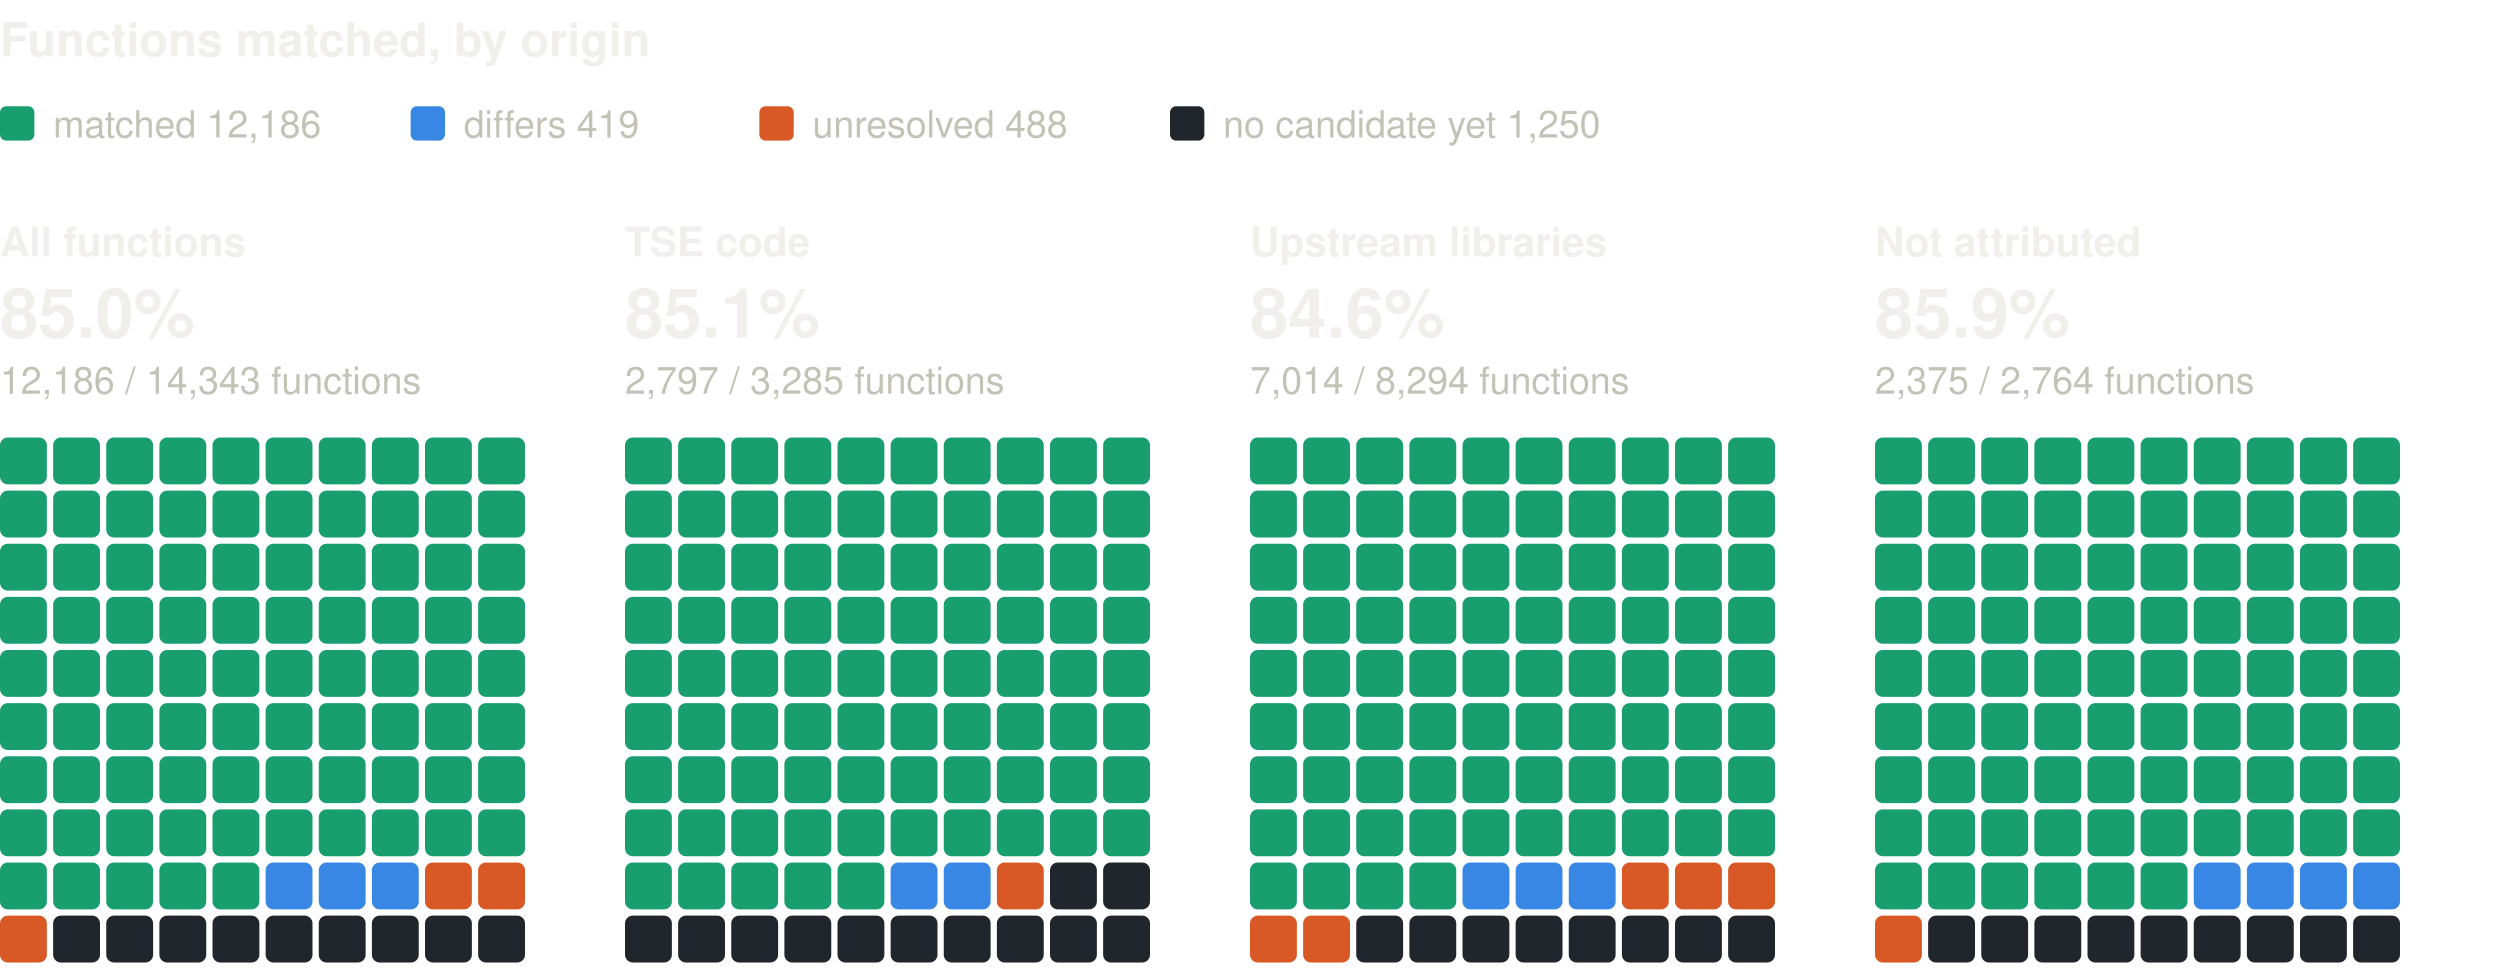
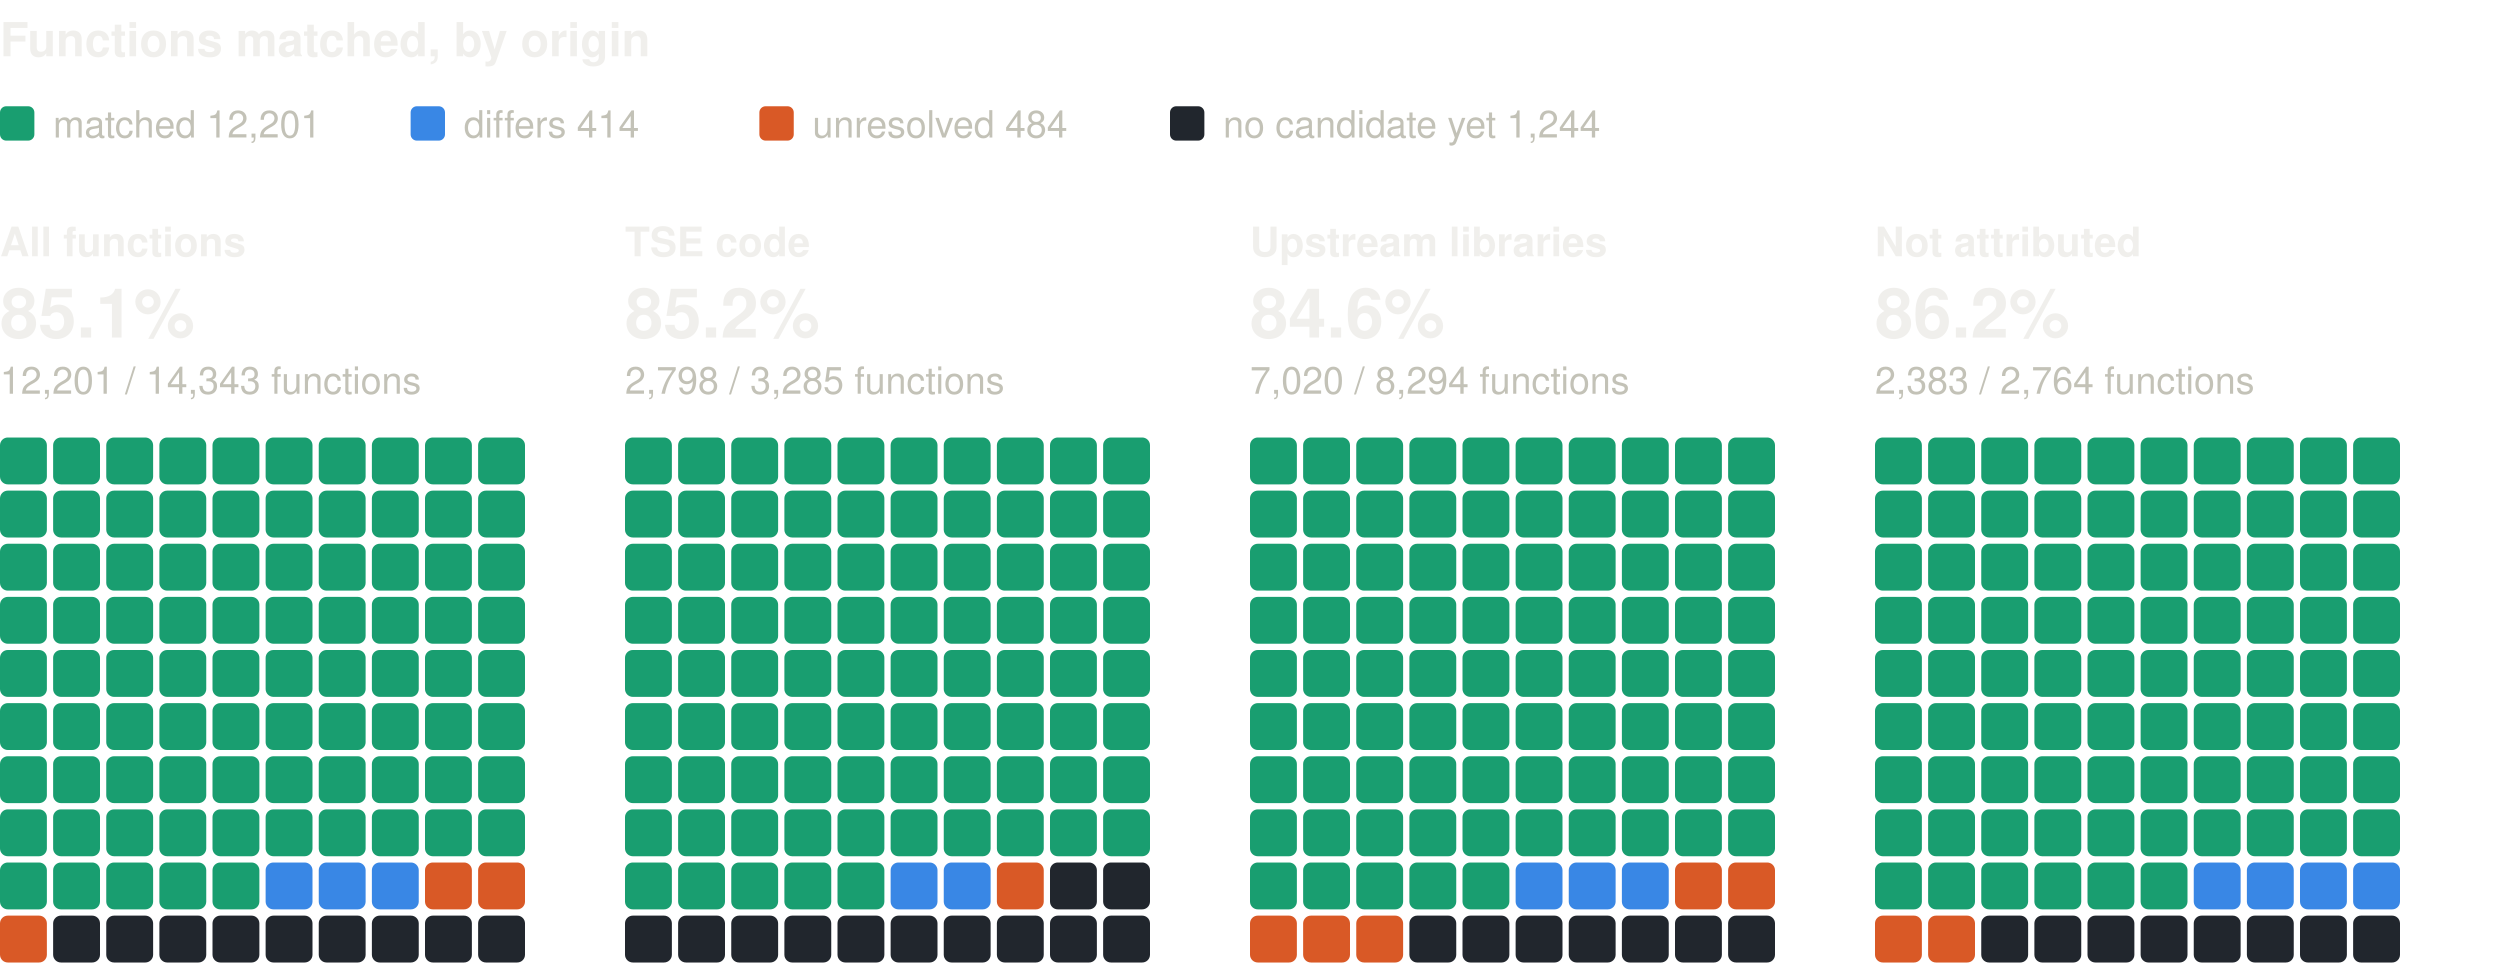
<svg xmlns="http://www.w3.org/2000/svg" width="800" height="310" viewBox="0 0 800 310" role="img" aria-label="Functions matched, by origin: one square per percent, coloured by verdict" font-family="system-ui, -apple-system, 'Segoe UI', Helvetica, Arial, sans-serif">
  <text x="0" y="18" font-size="15" fill="#f0efec" font-weight="600">Functions matched, by origin</text>
  <rect x="0" y="34" width="11" height="11" rx="2" fill="#199e70" />
-   <text x="17" y="44" font-size="12" fill="#c3c2b7">matched 12,186</text>
+   <text x="17" y="44" font-size="12" fill="#c3c2b7">matched 12,201</text>
  <rect x="131.4" y="34" width="11" height="11" rx="2" fill="#3987e5" />
-   <text x="148.4" y="44" font-size="12" fill="#c3c2b7">differs 419</text>
+   <text x="148.4" y="44" font-size="12" fill="#c3c2b7">differs 414</text>
  <rect x="243" y="34" width="11" height="11" rx="2" fill="#d95926" />
-   <text x="260" y="44" font-size="12" fill="#c3c2b7">unresolved 488</text>
+   <text x="260" y="44" font-size="12" fill="#c3c2b7">unresolved 484</text>
  <rect x="374.4" y="34" width="11" height="11" rx="2" fill="#21262d" />
-   <text x="391.4" y="44" font-size="12" fill="#c3c2b7">no candidate yet 1,250</text>
+   <text x="391.4" y="44" font-size="12" fill="#c3c2b7">no candidate yet 1,244</text>
  <text x="0" y="82" font-size="13" fill="#f0efec" font-weight="600">All functions</text>
-   <text x="0" y="108" font-size="22" fill="#f0efec" font-weight="600">85.0%</text>
-   <text x="0" y="126" font-size="12" fill="#c3c2b7">12,186 / 14,343 functions</text>
+   <text x="0" y="108" font-size="22" fill="#f0efec" font-weight="600">85.1%</text>
+   <text x="0" y="126" font-size="12" fill="#c3c2b7">12,201 / 14,343 functions</text>
  <rect x="0" y="140" width="15" height="15" rx="2.5" fill="#199e70" />
  <rect x="17" y="140" width="15" height="15" rx="2.5" fill="#199e70" />
  <rect x="34" y="140" width="15" height="15" rx="2.5" fill="#199e70" />
  <rect x="51" y="140" width="15" height="15" rx="2.5" fill="#199e70" />
  <rect x="68" y="140" width="15" height="15" rx="2.5" fill="#199e70" />
  <rect x="85" y="140" width="15" height="15" rx="2.5" fill="#199e70" />
  <rect x="102" y="140" width="15" height="15" rx="2.5" fill="#199e70" />
  <rect x="119" y="140" width="15" height="15" rx="2.5" fill="#199e70" />
  <rect x="136" y="140" width="15" height="15" rx="2.5" fill="#199e70" />
  <rect x="153" y="140" width="15" height="15" rx="2.5" fill="#199e70" />
  <rect x="0" y="157" width="15" height="15" rx="2.5" fill="#199e70" />
  <rect x="17" y="157" width="15" height="15" rx="2.5" fill="#199e70" />
  <rect x="34" y="157" width="15" height="15" rx="2.5" fill="#199e70" />
  <rect x="51" y="157" width="15" height="15" rx="2.5" fill="#199e70" />
  <rect x="68" y="157" width="15" height="15" rx="2.5" fill="#199e70" />
  <rect x="85" y="157" width="15" height="15" rx="2.5" fill="#199e70" />
  <rect x="102" y="157" width="15" height="15" rx="2.5" fill="#199e70" />
  <rect x="119" y="157" width="15" height="15" rx="2.5" fill="#199e70" />
  <rect x="136" y="157" width="15" height="15" rx="2.5" fill="#199e70" />
  <rect x="153" y="157" width="15" height="15" rx="2.5" fill="#199e70" />
  <rect x="0" y="174" width="15" height="15" rx="2.5" fill="#199e70" />
  <rect x="17" y="174" width="15" height="15" rx="2.5" fill="#199e70" />
  <rect x="34" y="174" width="15" height="15" rx="2.5" fill="#199e70" />
  <rect x="51" y="174" width="15" height="15" rx="2.5" fill="#199e70" />
  <rect x="68" y="174" width="15" height="15" rx="2.5" fill="#199e70" />
  <rect x="85" y="174" width="15" height="15" rx="2.5" fill="#199e70" />
  <rect x="102" y="174" width="15" height="15" rx="2.5" fill="#199e70" />
  <rect x="119" y="174" width="15" height="15" rx="2.5" fill="#199e70" />
  <rect x="136" y="174" width="15" height="15" rx="2.5" fill="#199e70" />
  <rect x="153" y="174" width="15" height="15" rx="2.5" fill="#199e70" />
  <rect x="0" y="191" width="15" height="15" rx="2.5" fill="#199e70" />
  <rect x="17" y="191" width="15" height="15" rx="2.5" fill="#199e70" />
  <rect x="34" y="191" width="15" height="15" rx="2.5" fill="#199e70" />
  <rect x="51" y="191" width="15" height="15" rx="2.5" fill="#199e70" />
  <rect x="68" y="191" width="15" height="15" rx="2.5" fill="#199e70" />
  <rect x="85" y="191" width="15" height="15" rx="2.5" fill="#199e70" />
  <rect x="102" y="191" width="15" height="15" rx="2.5" fill="#199e70" />
  <rect x="119" y="191" width="15" height="15" rx="2.5" fill="#199e70" />
  <rect x="136" y="191" width="15" height="15" rx="2.5" fill="#199e70" />
  <rect x="153" y="191" width="15" height="15" rx="2.5" fill="#199e70" />
  <rect x="0" y="208" width="15" height="15" rx="2.5" fill="#199e70" />
  <rect x="17" y="208" width="15" height="15" rx="2.5" fill="#199e70" />
  <rect x="34" y="208" width="15" height="15" rx="2.5" fill="#199e70" />
  <rect x="51" y="208" width="15" height="15" rx="2.5" fill="#199e70" />
  <rect x="68" y="208" width="15" height="15" rx="2.5" fill="#199e70" />
  <rect x="85" y="208" width="15" height="15" rx="2.5" fill="#199e70" />
  <rect x="102" y="208" width="15" height="15" rx="2.5" fill="#199e70" />
  <rect x="119" y="208" width="15" height="15" rx="2.5" fill="#199e70" />
  <rect x="136" y="208" width="15" height="15" rx="2.5" fill="#199e70" />
  <rect x="153" y="208" width="15" height="15" rx="2.5" fill="#199e70" />
  <rect x="0" y="225" width="15" height="15" rx="2.5" fill="#199e70" />
  <rect x="17" y="225" width="15" height="15" rx="2.5" fill="#199e70" />
  <rect x="34" y="225" width="15" height="15" rx="2.5" fill="#199e70" />
  <rect x="51" y="225" width="15" height="15" rx="2.5" fill="#199e70" />
  <rect x="68" y="225" width="15" height="15" rx="2.5" fill="#199e70" />
  <rect x="85" y="225" width="15" height="15" rx="2.5" fill="#199e70" />
  <rect x="102" y="225" width="15" height="15" rx="2.5" fill="#199e70" />
  <rect x="119" y="225" width="15" height="15" rx="2.5" fill="#199e70" />
  <rect x="136" y="225" width="15" height="15" rx="2.5" fill="#199e70" />
  <rect x="153" y="225" width="15" height="15" rx="2.5" fill="#199e70" />
  <rect x="0" y="242" width="15" height="15" rx="2.5" fill="#199e70" />
  <rect x="17" y="242" width="15" height="15" rx="2.5" fill="#199e70" />
  <rect x="34" y="242" width="15" height="15" rx="2.5" fill="#199e70" />
  <rect x="51" y="242" width="15" height="15" rx="2.5" fill="#199e70" />
  <rect x="68" y="242" width="15" height="15" rx="2.5" fill="#199e70" />
  <rect x="85" y="242" width="15" height="15" rx="2.5" fill="#199e70" />
  <rect x="102" y="242" width="15" height="15" rx="2.5" fill="#199e70" />
  <rect x="119" y="242" width="15" height="15" rx="2.5" fill="#199e70" />
  <rect x="136" y="242" width="15" height="15" rx="2.5" fill="#199e70" />
  <rect x="153" y="242" width="15" height="15" rx="2.5" fill="#199e70" />
  <rect x="0" y="259" width="15" height="15" rx="2.5" fill="#199e70" />
  <rect x="17" y="259" width="15" height="15" rx="2.5" fill="#199e70" />
  <rect x="34" y="259" width="15" height="15" rx="2.5" fill="#199e70" />
  <rect x="51" y="259" width="15" height="15" rx="2.5" fill="#199e70" />
  <rect x="68" y="259" width="15" height="15" rx="2.5" fill="#199e70" />
  <rect x="85" y="259" width="15" height="15" rx="2.5" fill="#199e70" />
  <rect x="102" y="259" width="15" height="15" rx="2.5" fill="#199e70" />
  <rect x="119" y="259" width="15" height="15" rx="2.5" fill="#199e70" />
  <rect x="136" y="259" width="15" height="15" rx="2.5" fill="#199e70" />
  <rect x="153" y="259" width="15" height="15" rx="2.5" fill="#199e70" />
  <rect x="0" y="276" width="15" height="15" rx="2.5" fill="#199e70" />
  <rect x="17" y="276" width="15" height="15" rx="2.5" fill="#199e70" />
  <rect x="34" y="276" width="15" height="15" rx="2.5" fill="#199e70" />
  <rect x="51" y="276" width="15" height="15" rx="2.5" fill="#199e70" />
  <rect x="68" y="276" width="15" height="15" rx="2.5" fill="#199e70" />
  <rect x="85" y="276" width="15" height="15" rx="2.5" fill="#3987e5" />
  <rect x="102" y="276" width="15" height="15" rx="2.5" fill="#3987e5" />
  <rect x="119" y="276" width="15" height="15" rx="2.5" fill="#3987e5" />
  <rect x="136" y="276" width="15" height="15" rx="2.5" fill="#d95926" />
  <rect x="153" y="276" width="15" height="15" rx="2.5" fill="#d95926" />
  <rect x="0" y="293" width="15" height="15" rx="2.5" fill="#d95926" />
  <rect x="17" y="293" width="15" height="15" rx="2.5" fill="#21262d" />
  <rect x="34" y="293" width="15" height="15" rx="2.5" fill="#21262d" />
  <rect x="51" y="293" width="15" height="15" rx="2.5" fill="#21262d" />
  <rect x="68" y="293" width="15" height="15" rx="2.5" fill="#21262d" />
  <rect x="85" y="293" width="15" height="15" rx="2.5" fill="#21262d" />
  <rect x="102" y="293" width="15" height="15" rx="2.5" fill="#21262d" />
  <rect x="119" y="293" width="15" height="15" rx="2.5" fill="#21262d" />
  <rect x="136" y="293" width="15" height="15" rx="2.5" fill="#21262d" />
  <rect x="153" y="293" width="15" height="15" rx="2.5" fill="#21262d" />
  <text x="200" y="82" font-size="13" fill="#f0efec" font-weight="600">TSE code</text>
-   <text x="200" y="108" font-size="22" fill="#f0efec" font-weight="600">85.1%</text>
-   <text x="200" y="126" font-size="12" fill="#c3c2b7">2,797 / 3,285 functions</text>
+   <text x="200" y="108" font-size="22" fill="#f0efec" font-weight="600">85.2%</text>
+   <text x="200" y="126" font-size="12" fill="#c3c2b7">2,798 / 3,285 functions</text>
  <rect x="200" y="140" width="15" height="15" rx="2.5" fill="#199e70" />
  <rect x="217" y="140" width="15" height="15" rx="2.5" fill="#199e70" />
  <rect x="234" y="140" width="15" height="15" rx="2.5" fill="#199e70" />
  <rect x="251" y="140" width="15" height="15" rx="2.5" fill="#199e70" />
  <rect x="268" y="140" width="15" height="15" rx="2.5" fill="#199e70" />
  <rect x="285" y="140" width="15" height="15" rx="2.5" fill="#199e70" />
  <rect x="302" y="140" width="15" height="15" rx="2.5" fill="#199e70" />
  <rect x="319" y="140" width="15" height="15" rx="2.5" fill="#199e70" />
  <rect x="336" y="140" width="15" height="15" rx="2.5" fill="#199e70" />
  <rect x="353" y="140" width="15" height="15" rx="2.5" fill="#199e70" />
  <rect x="200" y="157" width="15" height="15" rx="2.5" fill="#199e70" />
  <rect x="217" y="157" width="15" height="15" rx="2.5" fill="#199e70" />
  <rect x="234" y="157" width="15" height="15" rx="2.5" fill="#199e70" />
  <rect x="251" y="157" width="15" height="15" rx="2.5" fill="#199e70" />
  <rect x="268" y="157" width="15" height="15" rx="2.5" fill="#199e70" />
  <rect x="285" y="157" width="15" height="15" rx="2.5" fill="#199e70" />
  <rect x="302" y="157" width="15" height="15" rx="2.5" fill="#199e70" />
  <rect x="319" y="157" width="15" height="15" rx="2.5" fill="#199e70" />
  <rect x="336" y="157" width="15" height="15" rx="2.5" fill="#199e70" />
  <rect x="353" y="157" width="15" height="15" rx="2.5" fill="#199e70" />
  <rect x="200" y="174" width="15" height="15" rx="2.5" fill="#199e70" />
  <rect x="217" y="174" width="15" height="15" rx="2.5" fill="#199e70" />
  <rect x="234" y="174" width="15" height="15" rx="2.5" fill="#199e70" />
  <rect x="251" y="174" width="15" height="15" rx="2.5" fill="#199e70" />
  <rect x="268" y="174" width="15" height="15" rx="2.5" fill="#199e70" />
  <rect x="285" y="174" width="15" height="15" rx="2.5" fill="#199e70" />
  <rect x="302" y="174" width="15" height="15" rx="2.5" fill="#199e70" />
  <rect x="319" y="174" width="15" height="15" rx="2.5" fill="#199e70" />
  <rect x="336" y="174" width="15" height="15" rx="2.5" fill="#199e70" />
  <rect x="353" y="174" width="15" height="15" rx="2.5" fill="#199e70" />
  <rect x="200" y="191" width="15" height="15" rx="2.5" fill="#199e70" />
  <rect x="217" y="191" width="15" height="15" rx="2.5" fill="#199e70" />
  <rect x="234" y="191" width="15" height="15" rx="2.5" fill="#199e70" />
  <rect x="251" y="191" width="15" height="15" rx="2.5" fill="#199e70" />
  <rect x="268" y="191" width="15" height="15" rx="2.5" fill="#199e70" />
  <rect x="285" y="191" width="15" height="15" rx="2.5" fill="#199e70" />
  <rect x="302" y="191" width="15" height="15" rx="2.5" fill="#199e70" />
  <rect x="319" y="191" width="15" height="15" rx="2.5" fill="#199e70" />
  <rect x="336" y="191" width="15" height="15" rx="2.5" fill="#199e70" />
  <rect x="353" y="191" width="15" height="15" rx="2.5" fill="#199e70" />
  <rect x="200" y="208" width="15" height="15" rx="2.5" fill="#199e70" />
  <rect x="217" y="208" width="15" height="15" rx="2.5" fill="#199e70" />
  <rect x="234" y="208" width="15" height="15" rx="2.5" fill="#199e70" />
  <rect x="251" y="208" width="15" height="15" rx="2.5" fill="#199e70" />
  <rect x="268" y="208" width="15" height="15" rx="2.5" fill="#199e70" />
  <rect x="285" y="208" width="15" height="15" rx="2.5" fill="#199e70" />
  <rect x="302" y="208" width="15" height="15" rx="2.5" fill="#199e70" />
  <rect x="319" y="208" width="15" height="15" rx="2.5" fill="#199e70" />
  <rect x="336" y="208" width="15" height="15" rx="2.5" fill="#199e70" />
  <rect x="353" y="208" width="15" height="15" rx="2.5" fill="#199e70" />
  <rect x="200" y="225" width="15" height="15" rx="2.5" fill="#199e70" />
  <rect x="217" y="225" width="15" height="15" rx="2.5" fill="#199e70" />
  <rect x="234" y="225" width="15" height="15" rx="2.5" fill="#199e70" />
  <rect x="251" y="225" width="15" height="15" rx="2.5" fill="#199e70" />
  <rect x="268" y="225" width="15" height="15" rx="2.5" fill="#199e70" />
  <rect x="285" y="225" width="15" height="15" rx="2.5" fill="#199e70" />
  <rect x="302" y="225" width="15" height="15" rx="2.5" fill="#199e70" />
  <rect x="319" y="225" width="15" height="15" rx="2.5" fill="#199e70" />
  <rect x="336" y="225" width="15" height="15" rx="2.5" fill="#199e70" />
  <rect x="353" y="225" width="15" height="15" rx="2.5" fill="#199e70" />
  <rect x="200" y="242" width="15" height="15" rx="2.5" fill="#199e70" />
  <rect x="217" y="242" width="15" height="15" rx="2.5" fill="#199e70" />
  <rect x="234" y="242" width="15" height="15" rx="2.5" fill="#199e70" />
  <rect x="251" y="242" width="15" height="15" rx="2.5" fill="#199e70" />
  <rect x="268" y="242" width="15" height="15" rx="2.5" fill="#199e70" />
  <rect x="285" y="242" width="15" height="15" rx="2.5" fill="#199e70" />
  <rect x="302" y="242" width="15" height="15" rx="2.5" fill="#199e70" />
  <rect x="319" y="242" width="15" height="15" rx="2.5" fill="#199e70" />
  <rect x="336" y="242" width="15" height="15" rx="2.5" fill="#199e70" />
  <rect x="353" y="242" width="15" height="15" rx="2.5" fill="#199e70" />
  <rect x="200" y="259" width="15" height="15" rx="2.5" fill="#199e70" />
  <rect x="217" y="259" width="15" height="15" rx="2.5" fill="#199e70" />
  <rect x="234" y="259" width="15" height="15" rx="2.5" fill="#199e70" />
  <rect x="251" y="259" width="15" height="15" rx="2.5" fill="#199e70" />
  <rect x="268" y="259" width="15" height="15" rx="2.5" fill="#199e70" />
  <rect x="285" y="259" width="15" height="15" rx="2.5" fill="#199e70" />
  <rect x="302" y="259" width="15" height="15" rx="2.5" fill="#199e70" />
  <rect x="319" y="259" width="15" height="15" rx="2.5" fill="#199e70" />
  <rect x="336" y="259" width="15" height="15" rx="2.5" fill="#199e70" />
  <rect x="353" y="259" width="15" height="15" rx="2.5" fill="#199e70" />
  <rect x="200" y="276" width="15" height="15" rx="2.5" fill="#199e70" />
  <rect x="217" y="276" width="15" height="15" rx="2.5" fill="#199e70" />
  <rect x="234" y="276" width="15" height="15" rx="2.5" fill="#199e70" />
  <rect x="251" y="276" width="15" height="15" rx="2.5" fill="#199e70" />
  <rect x="268" y="276" width="15" height="15" rx="2.5" fill="#199e70" />
  <rect x="285" y="276" width="15" height="15" rx="2.5" fill="#3987e5" />
  <rect x="302" y="276" width="15" height="15" rx="2.5" fill="#3987e5" />
  <rect x="319" y="276" width="15" height="15" rx="2.5" fill="#d95926" />
  <rect x="336" y="276" width="15" height="15" rx="2.5" fill="#21262d" />
  <rect x="353" y="276" width="15" height="15" rx="2.5" fill="#21262d" />
  <rect x="200" y="293" width="15" height="15" rx="2.5" fill="#21262d" />
  <rect x="217" y="293" width="15" height="15" rx="2.5" fill="#21262d" />
  <rect x="234" y="293" width="15" height="15" rx="2.5" fill="#21262d" />
  <rect x="251" y="293" width="15" height="15" rx="2.5" fill="#21262d" />
  <rect x="268" y="293" width="15" height="15" rx="2.5" fill="#21262d" />
  <rect x="285" y="293" width="15" height="15" rx="2.5" fill="#21262d" />
  <rect x="302" y="293" width="15" height="15" rx="2.5" fill="#21262d" />
  <rect x="319" y="293" width="15" height="15" rx="2.5" fill="#21262d" />
  <rect x="336" y="293" width="15" height="15" rx="2.5" fill="#21262d" />
  <rect x="353" y="293" width="15" height="15" rx="2.5" fill="#21262d" />
  <text x="400" y="82" font-size="13" fill="#f0efec" font-weight="600">Upstream libraries</text>
  <text x="400" y="108" font-size="22" fill="#f0efec" font-weight="600">84.6%</text>
-   <text x="400" y="126" font-size="12" fill="#c3c2b7">7,014 / 8,294 functions</text>
+   <text x="400" y="126" font-size="12" fill="#c3c2b7">7,020 / 8,294 functions</text>
  <rect x="400" y="140" width="15" height="15" rx="2.5" fill="#199e70" />
  <rect x="417" y="140" width="15" height="15" rx="2.5" fill="#199e70" />
  <rect x="434" y="140" width="15" height="15" rx="2.5" fill="#199e70" />
  <rect x="451" y="140" width="15" height="15" rx="2.5" fill="#199e70" />
  <rect x="468" y="140" width="15" height="15" rx="2.5" fill="#199e70" />
  <rect x="485" y="140" width="15" height="15" rx="2.5" fill="#199e70" />
  <rect x="502" y="140" width="15" height="15" rx="2.5" fill="#199e70" />
  <rect x="519" y="140" width="15" height="15" rx="2.5" fill="#199e70" />
  <rect x="536" y="140" width="15" height="15" rx="2.5" fill="#199e70" />
  <rect x="553" y="140" width="15" height="15" rx="2.5" fill="#199e70" />
  <rect x="400" y="157" width="15" height="15" rx="2.5" fill="#199e70" />
  <rect x="417" y="157" width="15" height="15" rx="2.5" fill="#199e70" />
  <rect x="434" y="157" width="15" height="15" rx="2.5" fill="#199e70" />
  <rect x="451" y="157" width="15" height="15" rx="2.5" fill="#199e70" />
  <rect x="468" y="157" width="15" height="15" rx="2.5" fill="#199e70" />
  <rect x="485" y="157" width="15" height="15" rx="2.5" fill="#199e70" />
  <rect x="502" y="157" width="15" height="15" rx="2.5" fill="#199e70" />
  <rect x="519" y="157" width="15" height="15" rx="2.5" fill="#199e70" />
  <rect x="536" y="157" width="15" height="15" rx="2.5" fill="#199e70" />
  <rect x="553" y="157" width="15" height="15" rx="2.5" fill="#199e70" />
  <rect x="400" y="174" width="15" height="15" rx="2.5" fill="#199e70" />
  <rect x="417" y="174" width="15" height="15" rx="2.5" fill="#199e70" />
  <rect x="434" y="174" width="15" height="15" rx="2.5" fill="#199e70" />
  <rect x="451" y="174" width="15" height="15" rx="2.5" fill="#199e70" />
  <rect x="468" y="174" width="15" height="15" rx="2.5" fill="#199e70" />
  <rect x="485" y="174" width="15" height="15" rx="2.5" fill="#199e70" />
  <rect x="502" y="174" width="15" height="15" rx="2.5" fill="#199e70" />
  <rect x="519" y="174" width="15" height="15" rx="2.5" fill="#199e70" />
  <rect x="536" y="174" width="15" height="15" rx="2.5" fill="#199e70" />
  <rect x="553" y="174" width="15" height="15" rx="2.5" fill="#199e70" />
  <rect x="400" y="191" width="15" height="15" rx="2.5" fill="#199e70" />
  <rect x="417" y="191" width="15" height="15" rx="2.5" fill="#199e70" />
  <rect x="434" y="191" width="15" height="15" rx="2.5" fill="#199e70" />
  <rect x="451" y="191" width="15" height="15" rx="2.5" fill="#199e70" />
  <rect x="468" y="191" width="15" height="15" rx="2.5" fill="#199e70" />
  <rect x="485" y="191" width="15" height="15" rx="2.5" fill="#199e70" />
  <rect x="502" y="191" width="15" height="15" rx="2.5" fill="#199e70" />
  <rect x="519" y="191" width="15" height="15" rx="2.5" fill="#199e70" />
  <rect x="536" y="191" width="15" height="15" rx="2.5" fill="#199e70" />
  <rect x="553" y="191" width="15" height="15" rx="2.5" fill="#199e70" />
  <rect x="400" y="208" width="15" height="15" rx="2.5" fill="#199e70" />
  <rect x="417" y="208" width="15" height="15" rx="2.5" fill="#199e70" />
  <rect x="434" y="208" width="15" height="15" rx="2.5" fill="#199e70" />
  <rect x="451" y="208" width="15" height="15" rx="2.5" fill="#199e70" />
  <rect x="468" y="208" width="15" height="15" rx="2.5" fill="#199e70" />
  <rect x="485" y="208" width="15" height="15" rx="2.5" fill="#199e70" />
  <rect x="502" y="208" width="15" height="15" rx="2.5" fill="#199e70" />
  <rect x="519" y="208" width="15" height="15" rx="2.5" fill="#199e70" />
  <rect x="536" y="208" width="15" height="15" rx="2.5" fill="#199e70" />
  <rect x="553" y="208" width="15" height="15" rx="2.5" fill="#199e70" />
  <rect x="400" y="225" width="15" height="15" rx="2.5" fill="#199e70" />
  <rect x="417" y="225" width="15" height="15" rx="2.5" fill="#199e70" />
  <rect x="434" y="225" width="15" height="15" rx="2.5" fill="#199e70" />
  <rect x="451" y="225" width="15" height="15" rx="2.5" fill="#199e70" />
  <rect x="468" y="225" width="15" height="15" rx="2.5" fill="#199e70" />
  <rect x="485" y="225" width="15" height="15" rx="2.5" fill="#199e70" />
  <rect x="502" y="225" width="15" height="15" rx="2.5" fill="#199e70" />
  <rect x="519" y="225" width="15" height="15" rx="2.5" fill="#199e70" />
  <rect x="536" y="225" width="15" height="15" rx="2.5" fill="#199e70" />
  <rect x="553" y="225" width="15" height="15" rx="2.5" fill="#199e70" />
  <rect x="400" y="242" width="15" height="15" rx="2.5" fill="#199e70" />
  <rect x="417" y="242" width="15" height="15" rx="2.5" fill="#199e70" />
  <rect x="434" y="242" width="15" height="15" rx="2.5" fill="#199e70" />
  <rect x="451" y="242" width="15" height="15" rx="2.5" fill="#199e70" />
  <rect x="468" y="242" width="15" height="15" rx="2.5" fill="#199e70" />
  <rect x="485" y="242" width="15" height="15" rx="2.5" fill="#199e70" />
  <rect x="502" y="242" width="15" height="15" rx="2.5" fill="#199e70" />
  <rect x="519" y="242" width="15" height="15" rx="2.5" fill="#199e70" />
  <rect x="536" y="242" width="15" height="15" rx="2.5" fill="#199e70" />
  <rect x="553" y="242" width="15" height="15" rx="2.5" fill="#199e70" />
  <rect x="400" y="259" width="15" height="15" rx="2.5" fill="#199e70" />
  <rect x="417" y="259" width="15" height="15" rx="2.5" fill="#199e70" />
  <rect x="434" y="259" width="15" height="15" rx="2.5" fill="#199e70" />
  <rect x="451" y="259" width="15" height="15" rx="2.5" fill="#199e70" />
  <rect x="468" y="259" width="15" height="15" rx="2.5" fill="#199e70" />
  <rect x="485" y="259" width="15" height="15" rx="2.5" fill="#199e70" />
  <rect x="502" y="259" width="15" height="15" rx="2.5" fill="#199e70" />
  <rect x="519" y="259" width="15" height="15" rx="2.5" fill="#199e70" />
  <rect x="536" y="259" width="15" height="15" rx="2.5" fill="#199e70" />
  <rect x="553" y="259" width="15" height="15" rx="2.5" fill="#199e70" />
  <rect x="400" y="276" width="15" height="15" rx="2.5" fill="#199e70" />
  <rect x="417" y="276" width="15" height="15" rx="2.5" fill="#199e70" />
  <rect x="434" y="276" width="15" height="15" rx="2.5" fill="#199e70" />
  <rect x="451" y="276" width="15" height="15" rx="2.5" fill="#199e70" />
-   <rect x="468" y="276" width="15" height="15" rx="2.5" fill="#3987e5" />
+   <rect x="468" y="276" width="15" height="15" rx="2.5" fill="#199e70" />
  <rect x="485" y="276" width="15" height="15" rx="2.5" fill="#3987e5" />
  <rect x="502" y="276" width="15" height="15" rx="2.5" fill="#3987e5" />
-   <rect x="519" y="276" width="15" height="15" rx="2.5" fill="#d95926" />
+   <rect x="519" y="276" width="15" height="15" rx="2.5" fill="#3987e5" />
  <rect x="536" y="276" width="15" height="15" rx="2.5" fill="#d95926" />
  <rect x="553" y="276" width="15" height="15" rx="2.5" fill="#d95926" />
  <rect x="400" y="293" width="15" height="15" rx="2.5" fill="#d95926" />
  <rect x="417" y="293" width="15" height="15" rx="2.5" fill="#d95926" />
-   <rect x="434" y="293" width="15" height="15" rx="2.5" fill="#21262d" />
+   <rect x="434" y="293" width="15" height="15" rx="2.5" fill="#d95926" />
  <rect x="451" y="293" width="15" height="15" rx="2.5" fill="#21262d" />
  <rect x="468" y="293" width="15" height="15" rx="2.5" fill="#21262d" />
  <rect x="485" y="293" width="15" height="15" rx="2.5" fill="#21262d" />
  <rect x="502" y="293" width="15" height="15" rx="2.5" fill="#21262d" />
  <rect x="519" y="293" width="15" height="15" rx="2.5" fill="#21262d" />
  <rect x="536" y="293" width="15" height="15" rx="2.5" fill="#21262d" />
  <rect x="553" y="293" width="15" height="15" rx="2.5" fill="#21262d" />
  <text x="600" y="82" font-size="13" fill="#f0efec" font-weight="600">Not attributed</text>
-   <text x="600" y="108" font-size="22" fill="#f0efec" font-weight="600">85.9%</text>
-   <text x="600" y="126" font-size="12" fill="#c3c2b7">2,375 / 2,764 functions</text>
+   <text x="600" y="108" font-size="22" fill="#f0efec" font-weight="600">86.2%</text>
+   <text x="600" y="126" font-size="12" fill="#c3c2b7">2,383 / 2,764 functions</text>
  <rect x="600" y="140" width="15" height="15" rx="2.5" fill="#199e70" />
  <rect x="617" y="140" width="15" height="15" rx="2.5" fill="#199e70" />
  <rect x="634" y="140" width="15" height="15" rx="2.5" fill="#199e70" />
  <rect x="651" y="140" width="15" height="15" rx="2.5" fill="#199e70" />
  <rect x="668" y="140" width="15" height="15" rx="2.5" fill="#199e70" />
  <rect x="685" y="140" width="15" height="15" rx="2.5" fill="#199e70" />
  <rect x="702" y="140" width="15" height="15" rx="2.5" fill="#199e70" />
  <rect x="719" y="140" width="15" height="15" rx="2.5" fill="#199e70" />
  <rect x="736" y="140" width="15" height="15" rx="2.5" fill="#199e70" />
  <rect x="753" y="140" width="15" height="15" rx="2.5" fill="#199e70" />
  <rect x="600" y="157" width="15" height="15" rx="2.5" fill="#199e70" />
  <rect x="617" y="157" width="15" height="15" rx="2.5" fill="#199e70" />
  <rect x="634" y="157" width="15" height="15" rx="2.5" fill="#199e70" />
  <rect x="651" y="157" width="15" height="15" rx="2.5" fill="#199e70" />
  <rect x="668" y="157" width="15" height="15" rx="2.5" fill="#199e70" />
  <rect x="685" y="157" width="15" height="15" rx="2.5" fill="#199e70" />
  <rect x="702" y="157" width="15" height="15" rx="2.5" fill="#199e70" />
  <rect x="719" y="157" width="15" height="15" rx="2.5" fill="#199e70" />
  <rect x="736" y="157" width="15" height="15" rx="2.5" fill="#199e70" />
  <rect x="753" y="157" width="15" height="15" rx="2.5" fill="#199e70" />
  <rect x="600" y="174" width="15" height="15" rx="2.5" fill="#199e70" />
  <rect x="617" y="174" width="15" height="15" rx="2.5" fill="#199e70" />
  <rect x="634" y="174" width="15" height="15" rx="2.5" fill="#199e70" />
  <rect x="651" y="174" width="15" height="15" rx="2.5" fill="#199e70" />
  <rect x="668" y="174" width="15" height="15" rx="2.5" fill="#199e70" />
  <rect x="685" y="174" width="15" height="15" rx="2.5" fill="#199e70" />
  <rect x="702" y="174" width="15" height="15" rx="2.5" fill="#199e70" />
  <rect x="719" y="174" width="15" height="15" rx="2.5" fill="#199e70" />
  <rect x="736" y="174" width="15" height="15" rx="2.5" fill="#199e70" />
  <rect x="753" y="174" width="15" height="15" rx="2.5" fill="#199e70" />
  <rect x="600" y="191" width="15" height="15" rx="2.5" fill="#199e70" />
  <rect x="617" y="191" width="15" height="15" rx="2.5" fill="#199e70" />
  <rect x="634" y="191" width="15" height="15" rx="2.5" fill="#199e70" />
  <rect x="651" y="191" width="15" height="15" rx="2.5" fill="#199e70" />
  <rect x="668" y="191" width="15" height="15" rx="2.5" fill="#199e70" />
  <rect x="685" y="191" width="15" height="15" rx="2.5" fill="#199e70" />
  <rect x="702" y="191" width="15" height="15" rx="2.5" fill="#199e70" />
  <rect x="719" y="191" width="15" height="15" rx="2.5" fill="#199e70" />
  <rect x="736" y="191" width="15" height="15" rx="2.5" fill="#199e70" />
  <rect x="753" y="191" width="15" height="15" rx="2.5" fill="#199e70" />
  <rect x="600" y="208" width="15" height="15" rx="2.5" fill="#199e70" />
  <rect x="617" y="208" width="15" height="15" rx="2.5" fill="#199e70" />
  <rect x="634" y="208" width="15" height="15" rx="2.5" fill="#199e70" />
  <rect x="651" y="208" width="15" height="15" rx="2.5" fill="#199e70" />
  <rect x="668" y="208" width="15" height="15" rx="2.5" fill="#199e70" />
  <rect x="685" y="208" width="15" height="15" rx="2.5" fill="#199e70" />
  <rect x="702" y="208" width="15" height="15" rx="2.5" fill="#199e70" />
  <rect x="719" y="208" width="15" height="15" rx="2.5" fill="#199e70" />
  <rect x="736" y="208" width="15" height="15" rx="2.5" fill="#199e70" />
  <rect x="753" y="208" width="15" height="15" rx="2.5" fill="#199e70" />
  <rect x="600" y="225" width="15" height="15" rx="2.5" fill="#199e70" />
  <rect x="617" y="225" width="15" height="15" rx="2.5" fill="#199e70" />
  <rect x="634" y="225" width="15" height="15" rx="2.5" fill="#199e70" />
  <rect x="651" y="225" width="15" height="15" rx="2.5" fill="#199e70" />
  <rect x="668" y="225" width="15" height="15" rx="2.5" fill="#199e70" />
  <rect x="685" y="225" width="15" height="15" rx="2.5" fill="#199e70" />
  <rect x="702" y="225" width="15" height="15" rx="2.5" fill="#199e70" />
  <rect x="719" y="225" width="15" height="15" rx="2.5" fill="#199e70" />
  <rect x="736" y="225" width="15" height="15" rx="2.5" fill="#199e70" />
  <rect x="753" y="225" width="15" height="15" rx="2.5" fill="#199e70" />
  <rect x="600" y="242" width="15" height="15" rx="2.5" fill="#199e70" />
  <rect x="617" y="242" width="15" height="15" rx="2.5" fill="#199e70" />
  <rect x="634" y="242" width="15" height="15" rx="2.5" fill="#199e70" />
  <rect x="651" y="242" width="15" height="15" rx="2.5" fill="#199e70" />
  <rect x="668" y="242" width="15" height="15" rx="2.5" fill="#199e70" />
  <rect x="685" y="242" width="15" height="15" rx="2.5" fill="#199e70" />
  <rect x="702" y="242" width="15" height="15" rx="2.5" fill="#199e70" />
  <rect x="719" y="242" width="15" height="15" rx="2.5" fill="#199e70" />
  <rect x="736" y="242" width="15" height="15" rx="2.5" fill="#199e70" />
  <rect x="753" y="242" width="15" height="15" rx="2.5" fill="#199e70" />
  <rect x="600" y="259" width="15" height="15" rx="2.5" fill="#199e70" />
  <rect x="617" y="259" width="15" height="15" rx="2.5" fill="#199e70" />
  <rect x="634" y="259" width="15" height="15" rx="2.5" fill="#199e70" />
  <rect x="651" y="259" width="15" height="15" rx="2.5" fill="#199e70" />
  <rect x="668" y="259" width="15" height="15" rx="2.5" fill="#199e70" />
  <rect x="685" y="259" width="15" height="15" rx="2.5" fill="#199e70" />
  <rect x="702" y="259" width="15" height="15" rx="2.5" fill="#199e70" />
  <rect x="719" y="259" width="15" height="15" rx="2.5" fill="#199e70" />
  <rect x="736" y="259" width="15" height="15" rx="2.5" fill="#199e70" />
  <rect x="753" y="259" width="15" height="15" rx="2.5" fill="#199e70" />
  <rect x="600" y="276" width="15" height="15" rx="2.5" fill="#199e70" />
  <rect x="617" y="276" width="15" height="15" rx="2.5" fill="#199e70" />
  <rect x="634" y="276" width="15" height="15" rx="2.5" fill="#199e70" />
  <rect x="651" y="276" width="15" height="15" rx="2.5" fill="#199e70" />
  <rect x="668" y="276" width="15" height="15" rx="2.5" fill="#199e70" />
  <rect x="685" y="276" width="15" height="15" rx="2.5" fill="#199e70" />
  <rect x="702" y="276" width="15" height="15" rx="2.5" fill="#3987e5" />
  <rect x="719" y="276" width="15" height="15" rx="2.5" fill="#3987e5" />
  <rect x="736" y="276" width="15" height="15" rx="2.5" fill="#3987e5" />
  <rect x="753" y="276" width="15" height="15" rx="2.5" fill="#3987e5" />
  <rect x="600" y="293" width="15" height="15" rx="2.5" fill="#d95926" />
-   <rect x="617" y="293" width="15" height="15" rx="2.5" fill="#21262d" />
+   <rect x="617" y="293" width="15" height="15" rx="2.5" fill="#d95926" />
  <rect x="634" y="293" width="15" height="15" rx="2.5" fill="#21262d" />
  <rect x="651" y="293" width="15" height="15" rx="2.5" fill="#21262d" />
  <rect x="668" y="293" width="15" height="15" rx="2.5" fill="#21262d" />
  <rect x="685" y="293" width="15" height="15" rx="2.5" fill="#21262d" />
  <rect x="702" y="293" width="15" height="15" rx="2.5" fill="#21262d" />
  <rect x="719" y="293" width="15" height="15" rx="2.5" fill="#21262d" />
  <rect x="736" y="293" width="15" height="15" rx="2.5" fill="#21262d" />
  <rect x="753" y="293" width="15" height="15" rx="2.5" fill="#21262d" />
</svg>
